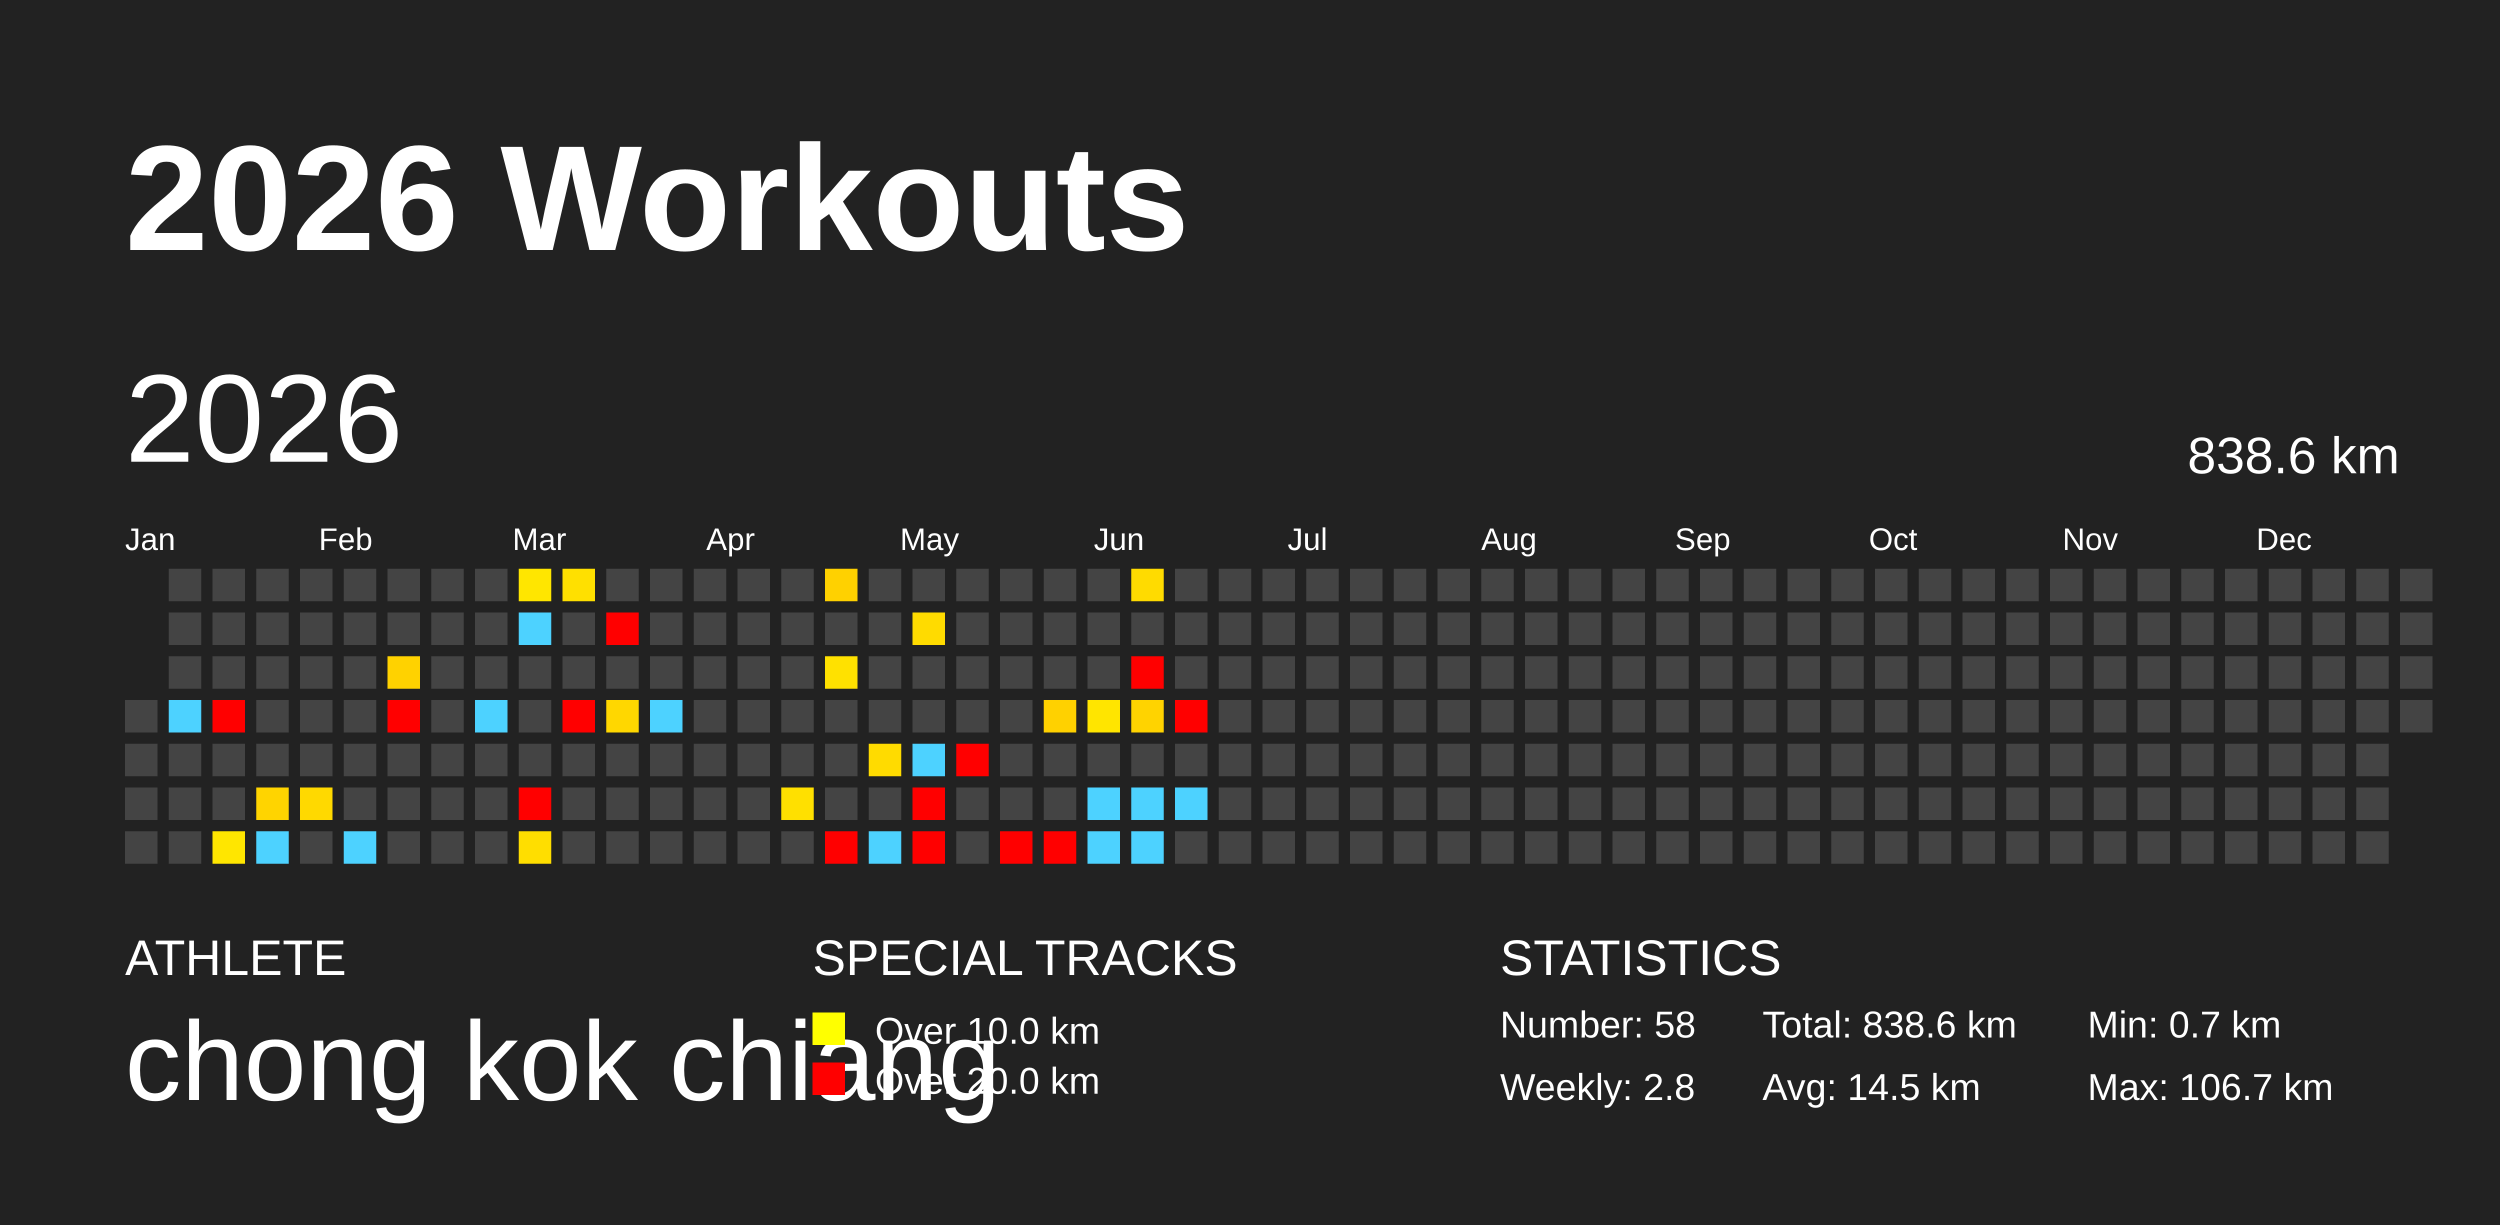
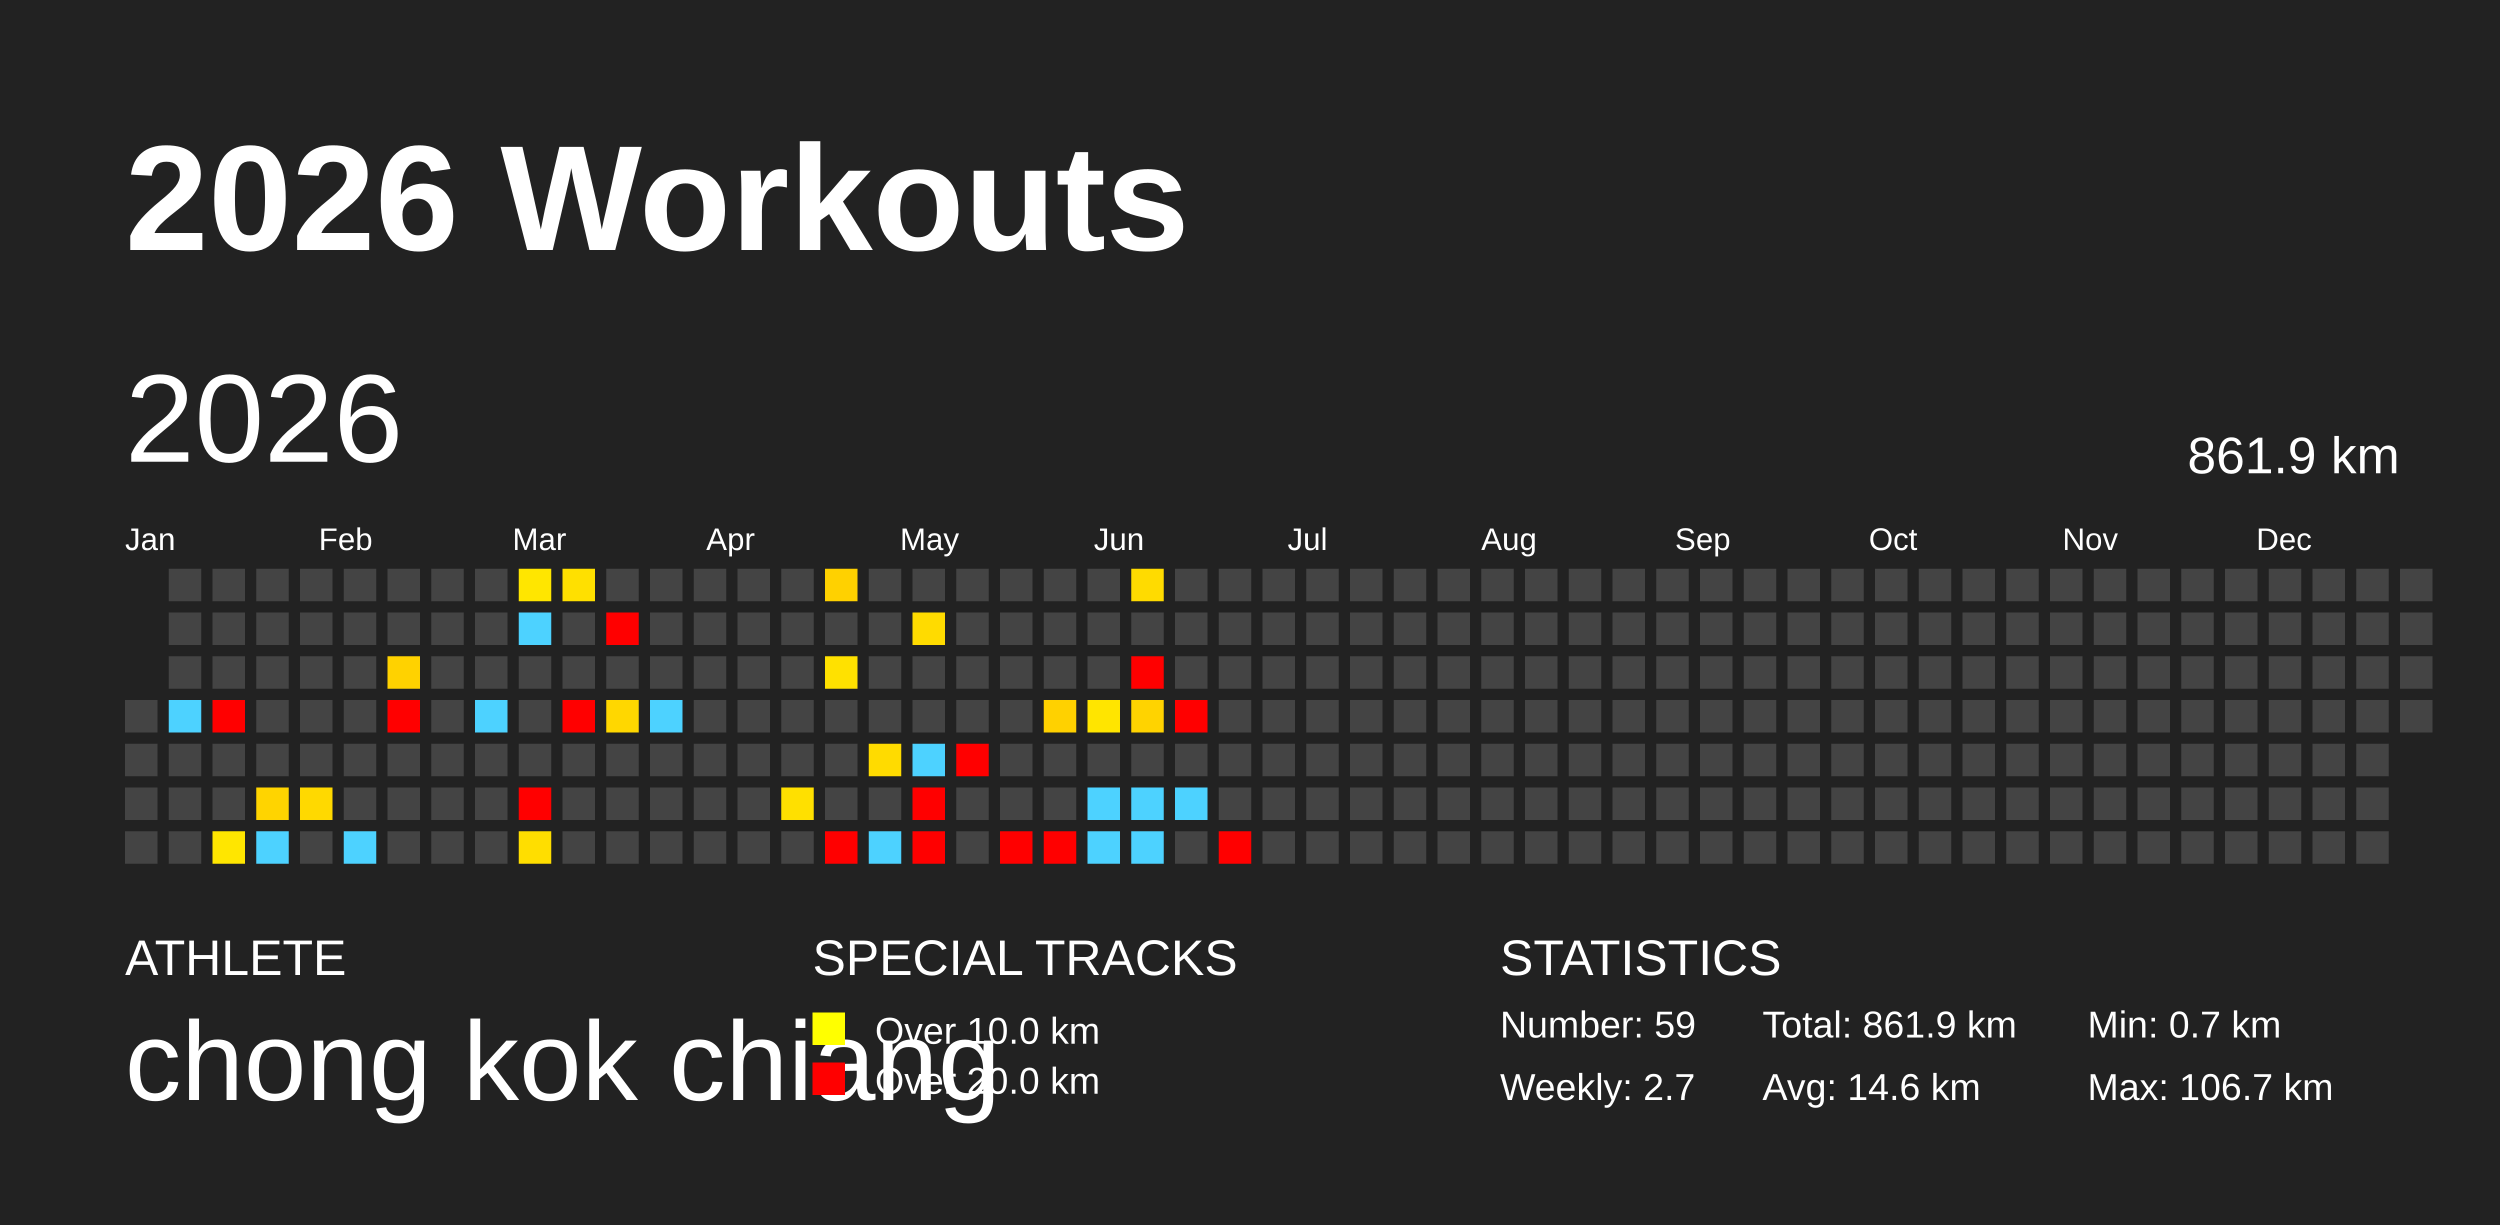
<svg xmlns="http://www.w3.org/2000/svg" baseProfile="full" height="98mm" version="1.1" viewBox="0,0,200,98" width="200mm">
  <defs />
  <rect fill="#222222" height="98" width="200" x="0" y="0" />
  <text fill="#FFFFFF" style="font-size:12px; font-family:Arial; font-weight:bold;" x="10" y="20">2026 Workouts</text>
  <text fill="#FFFFFF" style="font-size:4px; font-family:Arial" x="10" y="78">ATHLETE</text>
  <text fill="#FFFFFF" style="font-size:9px; font-family:Arial" x="10" y="88">chong kok chiang</text>
  <text fill="#FFFFFF" style="font-size:4px; font-family:Arial" x="65" y="78">SPECIAL TRACKS</text>
  <rect fill="yellow" height="2.6" width="2.6" x="65" y="81" />
  <text fill="#FFFFFF" style="font-size:3px; font-family:Arial" x="70" y="83.5">Over 10.0 km</text>
  <rect fill="red" height="2.6" width="2.6" x="65" y="85" />
  <text fill="#FFFFFF" style="font-size:3px; font-family:Arial" x="70" y="87.5">Over 20.0 km</text>
  <text fill="#FFFFFF" style="font-size:4px; font-family:Arial" x="120" y="78">STATISTICS</text>
-   <text fill="#FFFFFF" style="font-size:3px; font-family:Arial" x="120" y="83">Number: 58</text>
-   <text fill="#FFFFFF" style="font-size:3px; font-family:Arial" x="120" y="88">Weekly: 2.8</text>
-   <text fill="#FFFFFF" style="font-size:3px; font-family:Arial" x="141" y="83">Total: 838.6 km</text>
-   <text fill="#FFFFFF" style="font-size:3px; font-family:Arial" x="141" y="88">Avg: 14.5 km</text>
+   <text fill="#FFFFFF" style="font-size:3px; font-family:Arial" x="120" y="83">Number: 59</text>
+   <text fill="#FFFFFF" style="font-size:3px; font-family:Arial" x="120" y="88">Weekly: 2.7</text>
+   <text fill="#FFFFFF" style="font-size:3px; font-family:Arial" x="141" y="83">Total: 861.9 km</text>
+   <text fill="#FFFFFF" style="font-size:3px; font-family:Arial" x="141" y="88">Avg: 14.6 km</text>
  <text fill="#FFFFFF" style="font-size:3px; font-family:Arial" x="167" y="83">Min: 0.7 km</text>
  <text fill="#FFFFFF" style="font-size:3px; font-family:Arial" x="167" y="88">Max: 106.7 km</text>
  <text dominant-baseline="hanging" fill="#FFFFFF" style="font-size:10.0px; font-family:Arial;" x="10" y="30">2026</text>
-   <text dominant-baseline="hanging" fill="#FFFFFF" style="font-size:4.125px; font-family:Arial;" x="175" y="35">838.6 km</text>
+   <text dominant-baseline="hanging" fill="#FFFFFF" style="font-size:4.125px; font-family:Arial;" x="175" y="35">861.9 km</text>
  <text fill="#FFFFFF" style="font-size:2.5px; font-family:Arial" x="10.0" y="44">Jan</text>
  <text fill="#FFFFFF" style="font-size:2.5px; font-family:Arial" x="25.5" y="44">Feb</text>
  <text fill="#FFFFFF" style="font-size:2.5px; font-family:Arial" x="41.0" y="44">Mar</text>
  <text fill="#FFFFFF" style="font-size:2.5px; font-family:Arial" x="56.5" y="44">Apr</text>
  <text fill="#FFFFFF" style="font-size:2.5px; font-family:Arial" x="72.0" y="44">May</text>
  <text fill="#FFFFFF" style="font-size:2.5px; font-family:Arial" x="87.5" y="44">Jun</text>
  <text fill="#FFFFFF" style="font-size:2.5px; font-family:Arial" x="103.0" y="44">Jul</text>
  <text fill="#FFFFFF" style="font-size:2.5px; font-family:Arial" x="118.5" y="44">Aug</text>
  <text fill="#FFFFFF" style="font-size:2.5px; font-family:Arial" x="134.0" y="44">Sep</text>
  <text fill="#FFFFFF" style="font-size:2.5px; font-family:Arial" x="149.5" y="44">Oct</text>
  <text fill="#FFFFFF" style="font-size:2.5px; font-family:Arial" x="165.0" y="44">Nov</text>
  <text fill="#FFFFFF" style="font-size:2.5px; font-family:Arial" x="180.5" y="44">Dec</text>
  <rect fill="#444444" height="2.6" width="2.6" x="10.0" y="56.0" />
  <rect fill="#444444" height="2.6" width="2.6" x="10.0" y="59.5" />
  <rect fill="#444444" height="2.6" width="2.6" x="10.0" y="63.0" />
  <rect fill="#444444" height="2.6" width="2.6" x="10.0" y="66.5" />
  <rect fill="#444444" height="2.6" width="2.6" x="13.5" y="45.5" />
  <rect fill="#444444" height="2.6" width="2.6" x="13.5" y="49.0" />
  <rect fill="#444444" height="2.6" width="2.6" x="13.5" y="52.5" />
  <rect fill="#4dd2ff" height="2.6" width="2.6" x="13.5" y="56.0" />
  <rect fill="#444444" height="2.6" width="2.6" x="13.5" y="59.5" />
  <rect fill="#444444" height="2.6" width="2.6" x="13.5" y="63.0" />
  <rect fill="#444444" height="2.6" width="2.6" x="13.5" y="66.5" />
  <rect fill="#444444" height="2.6" width="2.6" x="17.0" y="45.5" />
  <rect fill="#444444" height="2.6" width="2.6" x="17.0" y="49.0" />
  <rect fill="#444444" height="2.6" width="2.6" x="17.0" y="52.5" />
  <rect fill="red" height="2.6" width="2.6" x="17.0" y="56.0" />
  <rect fill="#444444" height="2.6" width="2.6" x="17.0" y="59.5" />
  <rect fill="#444444" height="2.6" width="2.6" x="17.0" y="63.0" />
  <rect fill="#ffe600" height="2.6" width="2.6" x="17.0" y="66.5" />
  <rect fill="#444444" height="2.6" width="2.6" x="20.5" y="45.5" />
  <rect fill="#444444" height="2.6" width="2.6" x="20.5" y="49.0" />
  <rect fill="#444444" height="2.6" width="2.6" x="20.5" y="52.5" />
  <rect fill="#444444" height="2.6" width="2.6" x="20.5" y="56.0" />
  <rect fill="#444444" height="2.6" width="2.6" x="20.5" y="59.5" />
  <rect fill="#ffd400" height="2.6" width="2.6" x="20.5" y="63.0" />
  <rect fill="#4dd2ff" height="2.6" width="2.6" x="20.5" y="66.5" />
  <rect fill="#444444" height="2.6" width="2.6" x="24.0" y="45.5" />
  <rect fill="#444444" height="2.6" width="2.6" x="24.0" y="49.0" />
  <rect fill="#444444" height="2.6" width="2.6" x="24.0" y="52.5" />
  <rect fill="#444444" height="2.6" width="2.6" x="24.0" y="56.0" />
  <rect fill="#444444" height="2.6" width="2.6" x="24.0" y="59.5" />
  <rect fill="#ffd900" height="2.6" width="2.6" x="24.0" y="63.0" />
  <rect fill="#444444" height="2.6" width="2.6" x="24.0" y="66.5" />
  <rect fill="#444444" height="2.6" width="2.6" x="27.5" y="45.5" />
  <rect fill="#444444" height="2.6" width="2.6" x="27.5" y="49.0" />
  <rect fill="#444444" height="2.6" width="2.6" x="27.5" y="52.5" />
  <rect fill="#444444" height="2.6" width="2.6" x="27.5" y="56.0" />
  <rect fill="#444444" height="2.6" width="2.6" x="27.5" y="59.5" />
  <rect fill="#444444" height="2.6" width="2.6" x="27.5" y="63.0" />
  <rect fill="#4dd2ff" height="2.6" width="2.6" x="27.5" y="66.5" />
  <rect fill="#444444" height="2.6" width="2.6" x="31.0" y="45.5" />
  <rect fill="#444444" height="2.6" width="2.6" x="31.0" y="49.0" />
  <rect fill="#ffd200" height="2.6" width="2.6" x="31.0" y="52.5" />
  <rect fill="red" height="2.6" width="2.6" x="31.0" y="56.0" />
  <rect fill="#444444" height="2.6" width="2.6" x="31.0" y="59.5" />
  <rect fill="#444444" height="2.6" width="2.6" x="31.0" y="63.0" />
  <rect fill="#444444" height="2.6" width="2.6" x="31.0" y="66.5" />
  <rect fill="#444444" height="2.6" width="2.6" x="34.5" y="45.5" />
  <rect fill="#444444" height="2.6" width="2.6" x="34.5" y="49.0" />
  <rect fill="#444444" height="2.6" width="2.6" x="34.5" y="52.5" />
  <rect fill="#444444" height="2.6" width="2.6" x="34.5" y="56.0" />
  <rect fill="#444444" height="2.6" width="2.6" x="34.5" y="59.5" />
  <rect fill="#444444" height="2.6" width="2.6" x="34.5" y="63.0" />
  <rect fill="#444444" height="2.6" width="2.6" x="34.5" y="66.5" />
  <rect fill="#444444" height="2.6" width="2.6" x="38.0" y="45.5" />
  <rect fill="#444444" height="2.6" width="2.6" x="38.0" y="49.0" />
  <rect fill="#444444" height="2.6" width="2.6" x="38.0" y="52.5" />
  <rect fill="#4dd2ff" height="2.6" width="2.6" x="38.0" y="56.0" />
  <rect fill="#444444" height="2.6" width="2.6" x="38.0" y="59.5" />
  <rect fill="#444444" height="2.6" width="2.6" x="38.0" y="63.0" />
  <rect fill="#444444" height="2.6" width="2.6" x="38.0" y="66.5" />
  <rect fill="#ffe600" height="2.6" width="2.6" x="41.5" y="45.5" />
  <rect fill="#4dd2ff" height="2.6" width="2.6" x="41.5" y="49.0" />
  <rect fill="#444444" height="2.6" width="2.6" x="41.5" y="52.5" />
  <rect fill="#444444" height="2.6" width="2.6" x="41.5" y="56.0" />
  <rect fill="#444444" height="2.6" width="2.6" x="41.5" y="59.5" />
  <rect fill="red" height="2.6" width="2.6" x="41.5" y="63.0" />
  <rect fill="#ffde00" height="2.6" width="2.6" x="41.5" y="66.5" />
  <rect fill="#ffe000" height="2.6" width="2.6" x="45.0" y="45.5" />
  <rect fill="#444444" height="2.6" width="2.6" x="45.0" y="49.0" />
  <rect fill="#444444" height="2.6" width="2.6" x="45.0" y="52.5" />
  <rect fill="red" height="2.6" width="2.6" x="45.0" y="56.0" />
  <rect fill="#444444" height="2.6" width="2.6" x="45.0" y="59.5" />
  <rect fill="#444444" height="2.6" width="2.6" x="45.0" y="63.0" />
  <rect fill="#444444" height="2.6" width="2.6" x="45.0" y="66.5" />
  <rect fill="#444444" height="2.6" width="2.6" x="48.5" y="45.5" />
  <rect fill="red" height="2.6" width="2.6" x="48.5" y="49.0" />
  <rect fill="#444444" height="2.6" width="2.6" x="48.5" y="52.5" />
  <rect fill="#ffd700" height="2.6" width="2.6" x="48.5" y="56.0" />
  <rect fill="#444444" height="2.6" width="2.6" x="48.5" y="59.5" />
  <rect fill="#444444" height="2.6" width="2.6" x="48.5" y="63.0" />
  <rect fill="#444444" height="2.6" width="2.6" x="48.5" y="66.5" />
  <rect fill="#444444" height="2.6" width="2.6" x="52.0" y="45.5" />
  <rect fill="#444444" height="2.6" width="2.6" x="52.0" y="49.0" />
  <rect fill="#444444" height="2.6" width="2.6" x="52.0" y="52.5" />
  <rect fill="#4dd2ff" height="2.6" width="2.6" x="52.0" y="56.0" />
  <rect fill="#444444" height="2.6" width="2.6" x="52.0" y="59.5" />
  <rect fill="#444444" height="2.6" width="2.6" x="52.0" y="63.0" />
  <rect fill="#444444" height="2.6" width="2.6" x="52.0" y="66.5" />
  <rect fill="#444444" height="2.6" width="2.6" x="55.5" y="45.5" />
  <rect fill="#444444" height="2.6" width="2.6" x="55.5" y="49.0" />
  <rect fill="#444444" height="2.6" width="2.6" x="55.5" y="52.5" />
  <rect fill="#444444" height="2.6" width="2.6" x="55.5" y="56.0" />
  <rect fill="#444444" height="2.6" width="2.6" x="55.5" y="59.5" />
  <rect fill="#444444" height="2.6" width="2.6" x="55.5" y="63.0" />
  <rect fill="#444444" height="2.6" width="2.6" x="55.5" y="66.5" />
  <rect fill="#444444" height="2.6" width="2.6" x="59.0" y="45.5" />
  <rect fill="#444444" height="2.6" width="2.6" x="59.0" y="49.0" />
  <rect fill="#444444" height="2.6" width="2.6" x="59.0" y="52.5" />
  <rect fill="#444444" height="2.6" width="2.6" x="59.0" y="56.0" />
  <rect fill="#444444" height="2.6" width="2.6" x="59.0" y="59.5" />
  <rect fill="#444444" height="2.6" width="2.6" x="59.0" y="63.0" />
  <rect fill="#444444" height="2.6" width="2.6" x="59.0" y="66.5" />
  <rect fill="#444444" height="2.6" width="2.6" x="62.5" y="45.5" />
  <rect fill="#444444" height="2.6" width="2.6" x="62.5" y="49.0" />
  <rect fill="#444444" height="2.6" width="2.6" x="62.5" y="52.5" />
  <rect fill="#444444" height="2.6" width="2.6" x="62.5" y="56.0" />
  <rect fill="#444444" height="2.6" width="2.6" x="62.5" y="59.5" />
  <rect fill="#ffe000" height="2.6" width="2.6" x="62.5" y="63.0" />
  <rect fill="#444444" height="2.6" width="2.6" x="62.5" y="66.5" />
  <rect fill="#ffd100" height="2.6" width="2.6" x="66.0" y="45.5" />
  <rect fill="#444444" height="2.6" width="2.6" x="66.0" y="49.0" />
  <rect fill="#ffe100" height="2.6" width="2.6" x="66.0" y="52.5" />
  <rect fill="#444444" height="2.6" width="2.6" x="66.0" y="56.0" />
  <rect fill="#444444" height="2.6" width="2.6" x="66.0" y="59.5" />
  <rect fill="#444444" height="2.6" width="2.6" x="66.0" y="63.0" />
  <rect fill="red" height="2.6" width="2.6" x="66.0" y="66.5" />
  <rect fill="#444444" height="2.6" width="2.6" x="69.5" y="45.5" />
  <rect fill="#444444" height="2.6" width="2.6" x="69.5" y="49.0" />
  <rect fill="#444444" height="2.6" width="2.6" x="69.5" y="52.5" />
  <rect fill="#444444" height="2.6" width="2.6" x="69.5" y="56.0" />
  <rect fill="#ffdb00" height="2.6" width="2.6" x="69.5" y="59.5" />
  <rect fill="#444444" height="2.6" width="2.6" x="69.5" y="63.0" />
  <rect fill="#4dd2ff" height="2.6" width="2.6" x="69.5" y="66.5" />
  <rect fill="#444444" height="2.6" width="2.6" x="73.0" y="45.5" />
  <rect fill="#ffdb00" height="2.6" width="2.6" x="73.0" y="49.0" />
  <rect fill="#444444" height="2.6" width="2.6" x="73.0" y="52.5" />
  <rect fill="#444444" height="2.6" width="2.6" x="73.0" y="56.0" />
  <rect fill="#4dd2ff" height="2.6" width="2.6" x="73.0" y="59.5" />
  <rect fill="red" height="2.6" width="2.6" x="73.0" y="63.0" />
  <rect fill="red" height="2.6" width="2.6" x="73.0" y="66.5" />
  <rect fill="#444444" height="2.6" width="2.6" x="76.5" y="45.5" />
  <rect fill="#444444" height="2.6" width="2.6" x="76.5" y="49.0" />
  <rect fill="#444444" height="2.6" width="2.6" x="76.5" y="52.5" />
  <rect fill="#444444" height="2.6" width="2.6" x="76.5" y="56.0" />
  <rect fill="red" height="2.6" width="2.6" x="76.5" y="59.5" />
  <rect fill="#444444" height="2.6" width="2.6" x="76.5" y="63.0" />
  <rect fill="#444444" height="2.6" width="2.6" x="76.5" y="66.5" />
  <rect fill="#444444" height="2.6" width="2.6" x="80.0" y="45.5" />
  <rect fill="#444444" height="2.6" width="2.6" x="80.0" y="49.0" />
  <rect fill="#444444" height="2.6" width="2.6" x="80.0" y="52.5" />
  <rect fill="#444444" height="2.6" width="2.6" x="80.0" y="56.0" />
  <rect fill="#444444" height="2.6" width="2.6" x="80.0" y="59.5" />
  <rect fill="#444444" height="2.6" width="2.6" x="80.0" y="63.0" />
  <rect fill="red" height="2.6" width="2.6" x="80.0" y="66.5" />
  <rect fill="#444444" height="2.6" width="2.6" x="83.5" y="45.5" />
  <rect fill="#444444" height="2.6" width="2.6" x="83.5" y="49.0" />
  <rect fill="#444444" height="2.6" width="2.6" x="83.5" y="52.5" />
  <rect fill="#ffd100" height="2.6" width="2.6" x="83.5" y="56.0" />
  <rect fill="#444444" height="2.6" width="2.6" x="83.5" y="59.5" />
  <rect fill="#444444" height="2.6" width="2.6" x="83.5" y="63.0" />
  <rect fill="red" height="2.6" width="2.6" x="83.5" y="66.5" />
  <rect fill="#444444" height="2.6" width="2.6" x="87.0" y="45.5" />
  <rect fill="#444444" height="2.6" width="2.6" x="87.0" y="49.0" />
  <rect fill="#444444" height="2.6" width="2.6" x="87.0" y="52.5" />
  <rect fill="#ffe500" height="2.6" width="2.6" x="87.0" y="56.0" />
  <rect fill="#444444" height="2.6" width="2.6" x="87.0" y="59.5" />
  <rect fill="#4dd2ff" height="2.6" width="2.6" x="87.0" y="63.0" />
  <rect fill="#4dd2ff" height="2.6" width="2.6" x="87.0" y="66.5" />
  <rect fill="#ffdb00" height="2.6" width="2.6" x="90.5" y="45.5" />
  <rect fill="#444444" height="2.6" width="2.6" x="90.5" y="49.0" />
  <rect fill="red" height="2.6" width="2.6" x="90.5" y="52.5" />
  <rect fill="#ffd300" height="2.6" width="2.6" x="90.5" y="56.0" />
  <rect fill="#444444" height="2.6" width="2.6" x="90.5" y="59.5" />
  <rect fill="#4dd2ff" height="2.6" width="2.6" x="90.5" y="63.0" />
  <rect fill="#4dd2ff" height="2.6" width="2.6" x="90.5" y="66.5" />
  <rect fill="#444444" height="2.6" width="2.6" x="94.0" y="45.5" />
  <rect fill="#444444" height="2.6" width="2.6" x="94.0" y="49.0" />
  <rect fill="#444444" height="2.6" width="2.6" x="94.0" y="52.5" />
  <rect fill="red" height="2.6" width="2.6" x="94.0" y="56.0" />
  <rect fill="#444444" height="2.6" width="2.6" x="94.0" y="59.5" />
  <rect fill="#4dd2ff" height="2.6" width="2.6" x="94.0" y="63.0" />
  <rect fill="#444444" height="2.6" width="2.6" x="94.0" y="66.5" />
  <rect fill="#444444" height="2.6" width="2.6" x="97.5" y="45.5" />
  <rect fill="#444444" height="2.6" width="2.6" x="97.5" y="49.0" />
  <rect fill="#444444" height="2.6" width="2.6" x="97.5" y="52.5" />
  <rect fill="#444444" height="2.6" width="2.6" x="97.5" y="56.0" />
  <rect fill="#444444" height="2.6" width="2.6" x="97.5" y="59.5" />
  <rect fill="#444444" height="2.6" width="2.6" x="97.5" y="63.0" />
-   <rect fill="#444444" height="2.6" width="2.6" x="97.5" y="66.5" />
+   <rect fill="red" height="2.6" width="2.6" x="97.5" y="66.5" />
  <rect fill="#444444" height="2.6" width="2.6" x="101.0" y="45.5" />
  <rect fill="#444444" height="2.6" width="2.6" x="101.0" y="49.0" />
  <rect fill="#444444" height="2.6" width="2.6" x="101.0" y="52.5" />
  <rect fill="#444444" height="2.6" width="2.6" x="101.0" y="56.0" />
  <rect fill="#444444" height="2.6" width="2.6" x="101.0" y="59.5" />
  <rect fill="#444444" height="2.6" width="2.6" x="101.0" y="63.0" />
  <rect fill="#444444" height="2.6" width="2.6" x="101.0" y="66.5" />
  <rect fill="#444444" height="2.6" width="2.6" x="104.5" y="45.5" />
  <rect fill="#444444" height="2.6" width="2.6" x="104.5" y="49.0" />
  <rect fill="#444444" height="2.6" width="2.6" x="104.5" y="52.5" />
  <rect fill="#444444" height="2.6" width="2.6" x="104.5" y="56.0" />
  <rect fill="#444444" height="2.6" width="2.6" x="104.5" y="59.5" />
  <rect fill="#444444" height="2.6" width="2.6" x="104.5" y="63.0" />
  <rect fill="#444444" height="2.6" width="2.6" x="104.5" y="66.5" />
  <rect fill="#444444" height="2.6" width="2.6" x="108.0" y="45.5" />
  <rect fill="#444444" height="2.6" width="2.6" x="108.0" y="49.0" />
  <rect fill="#444444" height="2.6" width="2.6" x="108.0" y="52.5" />
  <rect fill="#444444" height="2.6" width="2.6" x="108.0" y="56.0" />
  <rect fill="#444444" height="2.6" width="2.6" x="108.0" y="59.5" />
  <rect fill="#444444" height="2.6" width="2.6" x="108.0" y="63.0" />
  <rect fill="#444444" height="2.6" width="2.6" x="108.0" y="66.5" />
  <rect fill="#444444" height="2.6" width="2.6" x="111.5" y="45.5" />
  <rect fill="#444444" height="2.6" width="2.6" x="111.5" y="49.0" />
  <rect fill="#444444" height="2.6" width="2.6" x="111.5" y="52.5" />
  <rect fill="#444444" height="2.6" width="2.6" x="111.5" y="56.0" />
  <rect fill="#444444" height="2.6" width="2.6" x="111.5" y="59.5" />
  <rect fill="#444444" height="2.6" width="2.6" x="111.5" y="63.0" />
  <rect fill="#444444" height="2.6" width="2.6" x="111.5" y="66.5" />
  <rect fill="#444444" height="2.6" width="2.6" x="115.0" y="45.5" />
  <rect fill="#444444" height="2.6" width="2.6" x="115.0" y="49.0" />
  <rect fill="#444444" height="2.6" width="2.6" x="115.0" y="52.5" />
  <rect fill="#444444" height="2.6" width="2.6" x="115.0" y="56.0" />
  <rect fill="#444444" height="2.6" width="2.6" x="115.0" y="59.5" />
  <rect fill="#444444" height="2.6" width="2.6" x="115.0" y="63.0" />
  <rect fill="#444444" height="2.6" width="2.6" x="115.0" y="66.5" />
  <rect fill="#444444" height="2.6" width="2.6" x="118.5" y="45.5" />
  <rect fill="#444444" height="2.6" width="2.6" x="118.5" y="49.0" />
  <rect fill="#444444" height="2.6" width="2.6" x="118.5" y="52.5" />
  <rect fill="#444444" height="2.6" width="2.6" x="118.5" y="56.0" />
  <rect fill="#444444" height="2.6" width="2.6" x="118.5" y="59.5" />
  <rect fill="#444444" height="2.6" width="2.6" x="118.5" y="63.0" />
  <rect fill="#444444" height="2.6" width="2.6" x="118.5" y="66.5" />
  <rect fill="#444444" height="2.6" width="2.6" x="122.0" y="45.5" />
  <rect fill="#444444" height="2.6" width="2.6" x="122.0" y="49.0" />
  <rect fill="#444444" height="2.6" width="2.6" x="122.0" y="52.5" />
  <rect fill="#444444" height="2.6" width="2.6" x="122.0" y="56.0" />
  <rect fill="#444444" height="2.6" width="2.6" x="122.0" y="59.5" />
  <rect fill="#444444" height="2.6" width="2.6" x="122.0" y="63.0" />
  <rect fill="#444444" height="2.6" width="2.6" x="122.0" y="66.5" />
  <rect fill="#444444" height="2.6" width="2.6" x="125.5" y="45.5" />
  <rect fill="#444444" height="2.6" width="2.6" x="125.5" y="49.0" />
  <rect fill="#444444" height="2.6" width="2.6" x="125.5" y="52.5" />
  <rect fill="#444444" height="2.6" width="2.6" x="125.5" y="56.0" />
  <rect fill="#444444" height="2.6" width="2.6" x="125.5" y="59.5" />
  <rect fill="#444444" height="2.6" width="2.6" x="125.5" y="63.0" />
  <rect fill="#444444" height="2.6" width="2.6" x="125.5" y="66.5" />
  <rect fill="#444444" height="2.6" width="2.6" x="129.0" y="45.5" />
  <rect fill="#444444" height="2.6" width="2.6" x="129.0" y="49.0" />
  <rect fill="#444444" height="2.6" width="2.6" x="129.0" y="52.5" />
  <rect fill="#444444" height="2.6" width="2.6" x="129.0" y="56.0" />
  <rect fill="#444444" height="2.6" width="2.6" x="129.0" y="59.5" />
  <rect fill="#444444" height="2.6" width="2.6" x="129.0" y="63.0" />
  <rect fill="#444444" height="2.6" width="2.6" x="129.0" y="66.5" />
  <rect fill="#444444" height="2.6" width="2.6" x="132.5" y="45.5" />
  <rect fill="#444444" height="2.6" width="2.6" x="132.5" y="49.0" />
  <rect fill="#444444" height="2.6" width="2.6" x="132.5" y="52.5" />
  <rect fill="#444444" height="2.6" width="2.6" x="132.5" y="56.0" />
  <rect fill="#444444" height="2.6" width="2.6" x="132.5" y="59.5" />
  <rect fill="#444444" height="2.6" width="2.6" x="132.5" y="63.0" />
  <rect fill="#444444" height="2.6" width="2.6" x="132.5" y="66.5" />
  <rect fill="#444444" height="2.6" width="2.6" x="136.0" y="45.5" />
  <rect fill="#444444" height="2.6" width="2.6" x="136.0" y="49.0" />
  <rect fill="#444444" height="2.6" width="2.6" x="136.0" y="52.5" />
  <rect fill="#444444" height="2.6" width="2.6" x="136.0" y="56.0" />
  <rect fill="#444444" height="2.6" width="2.6" x="136.0" y="59.5" />
  <rect fill="#444444" height="2.6" width="2.6" x="136.0" y="63.0" />
  <rect fill="#444444" height="2.6" width="2.6" x="136.0" y="66.5" />
  <rect fill="#444444" height="2.6" width="2.6" x="139.5" y="45.5" />
  <rect fill="#444444" height="2.6" width="2.6" x="139.5" y="49.0" />
  <rect fill="#444444" height="2.6" width="2.6" x="139.5" y="52.5" />
  <rect fill="#444444" height="2.6" width="2.6" x="139.5" y="56.0" />
  <rect fill="#444444" height="2.6" width="2.6" x="139.5" y="59.5" />
  <rect fill="#444444" height="2.6" width="2.6" x="139.5" y="63.0" />
  <rect fill="#444444" height="2.6" width="2.6" x="139.5" y="66.5" />
  <rect fill="#444444" height="2.6" width="2.6" x="143.0" y="45.5" />
  <rect fill="#444444" height="2.6" width="2.6" x="143.0" y="49.0" />
  <rect fill="#444444" height="2.6" width="2.6" x="143.0" y="52.5" />
  <rect fill="#444444" height="2.6" width="2.6" x="143.0" y="56.0" />
  <rect fill="#444444" height="2.6" width="2.6" x="143.0" y="59.5" />
  <rect fill="#444444" height="2.6" width="2.6" x="143.0" y="63.0" />
  <rect fill="#444444" height="2.6" width="2.6" x="143.0" y="66.5" />
  <rect fill="#444444" height="2.6" width="2.6" x="146.5" y="45.5" />
  <rect fill="#444444" height="2.6" width="2.6" x="146.5" y="49.0" />
  <rect fill="#444444" height="2.6" width="2.6" x="146.5" y="52.5" />
  <rect fill="#444444" height="2.6" width="2.6" x="146.5" y="56.0" />
  <rect fill="#444444" height="2.6" width="2.6" x="146.5" y="59.5" />
  <rect fill="#444444" height="2.6" width="2.6" x="146.5" y="63.0" />
  <rect fill="#444444" height="2.6" width="2.6" x="146.5" y="66.5" />
  <rect fill="#444444" height="2.6" width="2.6" x="150.0" y="45.5" />
  <rect fill="#444444" height="2.6" width="2.6" x="150.0" y="49.0" />
  <rect fill="#444444" height="2.6" width="2.6" x="150.0" y="52.5" />
  <rect fill="#444444" height="2.6" width="2.6" x="150.0" y="56.0" />
  <rect fill="#444444" height="2.6" width="2.6" x="150.0" y="59.5" />
  <rect fill="#444444" height="2.6" width="2.6" x="150.0" y="63.0" />
  <rect fill="#444444" height="2.6" width="2.6" x="150.0" y="66.5" />
  <rect fill="#444444" height="2.6" width="2.6" x="153.5" y="45.5" />
  <rect fill="#444444" height="2.6" width="2.6" x="153.5" y="49.0" />
  <rect fill="#444444" height="2.6" width="2.6" x="153.5" y="52.5" />
  <rect fill="#444444" height="2.6" width="2.6" x="153.5" y="56.0" />
  <rect fill="#444444" height="2.6" width="2.6" x="153.5" y="59.5" />
  <rect fill="#444444" height="2.6" width="2.6" x="153.5" y="63.0" />
  <rect fill="#444444" height="2.6" width="2.6" x="153.5" y="66.5" />
  <rect fill="#444444" height="2.6" width="2.6" x="157.0" y="45.5" />
  <rect fill="#444444" height="2.6" width="2.6" x="157.0" y="49.0" />
  <rect fill="#444444" height="2.6" width="2.6" x="157.0" y="52.5" />
  <rect fill="#444444" height="2.6" width="2.6" x="157.0" y="56.0" />
  <rect fill="#444444" height="2.6" width="2.6" x="157.0" y="59.5" />
  <rect fill="#444444" height="2.6" width="2.6" x="157.0" y="63.0" />
  <rect fill="#444444" height="2.6" width="2.6" x="157.0" y="66.5" />
  <rect fill="#444444" height="2.6" width="2.6" x="160.5" y="45.5" />
  <rect fill="#444444" height="2.6" width="2.6" x="160.5" y="49.0" />
  <rect fill="#444444" height="2.6" width="2.6" x="160.5" y="52.5" />
  <rect fill="#444444" height="2.6" width="2.6" x="160.5" y="56.0" />
  <rect fill="#444444" height="2.6" width="2.6" x="160.5" y="59.5" />
  <rect fill="#444444" height="2.6" width="2.6" x="160.5" y="63.0" />
  <rect fill="#444444" height="2.6" width="2.6" x="160.5" y="66.5" />
  <rect fill="#444444" height="2.6" width="2.6" x="164.0" y="45.5" />
  <rect fill="#444444" height="2.6" width="2.6" x="164.0" y="49.0" />
  <rect fill="#444444" height="2.6" width="2.6" x="164.0" y="52.5" />
  <rect fill="#444444" height="2.6" width="2.6" x="164.0" y="56.0" />
  <rect fill="#444444" height="2.6" width="2.6" x="164.0" y="59.5" />
  <rect fill="#444444" height="2.6" width="2.6" x="164.0" y="63.0" />
  <rect fill="#444444" height="2.6" width="2.6" x="164.0" y="66.5" />
  <rect fill="#444444" height="2.6" width="2.6" x="167.5" y="45.5" />
  <rect fill="#444444" height="2.6" width="2.6" x="167.5" y="49.0" />
  <rect fill="#444444" height="2.6" width="2.6" x="167.5" y="52.5" />
  <rect fill="#444444" height="2.6" width="2.6" x="167.5" y="56.0" />
  <rect fill="#444444" height="2.6" width="2.6" x="167.5" y="59.5" />
  <rect fill="#444444" height="2.6" width="2.6" x="167.5" y="63.0" />
  <rect fill="#444444" height="2.6" width="2.6" x="167.5" y="66.5" />
  <rect fill="#444444" height="2.6" width="2.6" x="171.0" y="45.5" />
  <rect fill="#444444" height="2.6" width="2.6" x="171.0" y="49.0" />
  <rect fill="#444444" height="2.6" width="2.6" x="171.0" y="52.5" />
  <rect fill="#444444" height="2.6" width="2.6" x="171.0" y="56.0" />
  <rect fill="#444444" height="2.6" width="2.6" x="171.0" y="59.5" />
  <rect fill="#444444" height="2.6" width="2.6" x="171.0" y="63.0" />
  <rect fill="#444444" height="2.6" width="2.6" x="171.0" y="66.5" />
  <rect fill="#444444" height="2.6" width="2.6" x="174.5" y="45.5" />
  <rect fill="#444444" height="2.6" width="2.6" x="174.5" y="49.0" />
  <rect fill="#444444" height="2.6" width="2.6" x="174.5" y="52.5" />
  <rect fill="#444444" height="2.6" width="2.6" x="174.5" y="56.0" />
  <rect fill="#444444" height="2.6" width="2.6" x="174.5" y="59.5" />
  <rect fill="#444444" height="2.6" width="2.6" x="174.5" y="63.0" />
  <rect fill="#444444" height="2.6" width="2.6" x="174.5" y="66.5" />
  <rect fill="#444444" height="2.6" width="2.6" x="178.0" y="45.5" />
  <rect fill="#444444" height="2.6" width="2.6" x="178.0" y="49.0" />
  <rect fill="#444444" height="2.6" width="2.6" x="178.0" y="52.5" />
  <rect fill="#444444" height="2.6" width="2.6" x="178.0" y="56.0" />
  <rect fill="#444444" height="2.6" width="2.6" x="178.0" y="59.5" />
  <rect fill="#444444" height="2.6" width="2.6" x="178.0" y="63.0" />
  <rect fill="#444444" height="2.6" width="2.6" x="178.0" y="66.5" />
  <rect fill="#444444" height="2.6" width="2.6" x="181.5" y="45.5" />
  <rect fill="#444444" height="2.6" width="2.6" x="181.5" y="49.0" />
  <rect fill="#444444" height="2.6" width="2.6" x="181.5" y="52.5" />
  <rect fill="#444444" height="2.6" width="2.6" x="181.5" y="56.0" />
  <rect fill="#444444" height="2.6" width="2.6" x="181.5" y="59.5" />
  <rect fill="#444444" height="2.6" width="2.6" x="181.5" y="63.0" />
  <rect fill="#444444" height="2.6" width="2.6" x="181.5" y="66.5" />
  <rect fill="#444444" height="2.6" width="2.6" x="185.0" y="45.5" />
  <rect fill="#444444" height="2.6" width="2.6" x="185.0" y="49.0" />
  <rect fill="#444444" height="2.6" width="2.6" x="185.0" y="52.5" />
  <rect fill="#444444" height="2.6" width="2.6" x="185.0" y="56.0" />
  <rect fill="#444444" height="2.6" width="2.6" x="185.0" y="59.5" />
  <rect fill="#444444" height="2.6" width="2.6" x="185.0" y="63.0" />
  <rect fill="#444444" height="2.6" width="2.6" x="185.0" y="66.5" />
  <rect fill="#444444" height="2.6" width="2.6" x="188.5" y="45.5" />
  <rect fill="#444444" height="2.6" width="2.6" x="188.5" y="49.0" />
  <rect fill="#444444" height="2.6" width="2.6" x="188.5" y="52.5" />
  <rect fill="#444444" height="2.6" width="2.6" x="188.5" y="56.0" />
  <rect fill="#444444" height="2.6" width="2.6" x="188.5" y="59.5" />
  <rect fill="#444444" height="2.6" width="2.6" x="188.5" y="63.0" />
  <rect fill="#444444" height="2.6" width="2.6" x="188.5" y="66.5" />
  <rect fill="#444444" height="2.6" width="2.6" x="192.0" y="45.5" />
  <rect fill="#444444" height="2.6" width="2.6" x="192.0" y="49.0" />
  <rect fill="#444444" height="2.6" width="2.6" x="192.0" y="52.5" />
  <rect fill="#444444" height="2.6" width="2.6" x="192.0" y="56.0" />
</svg>
